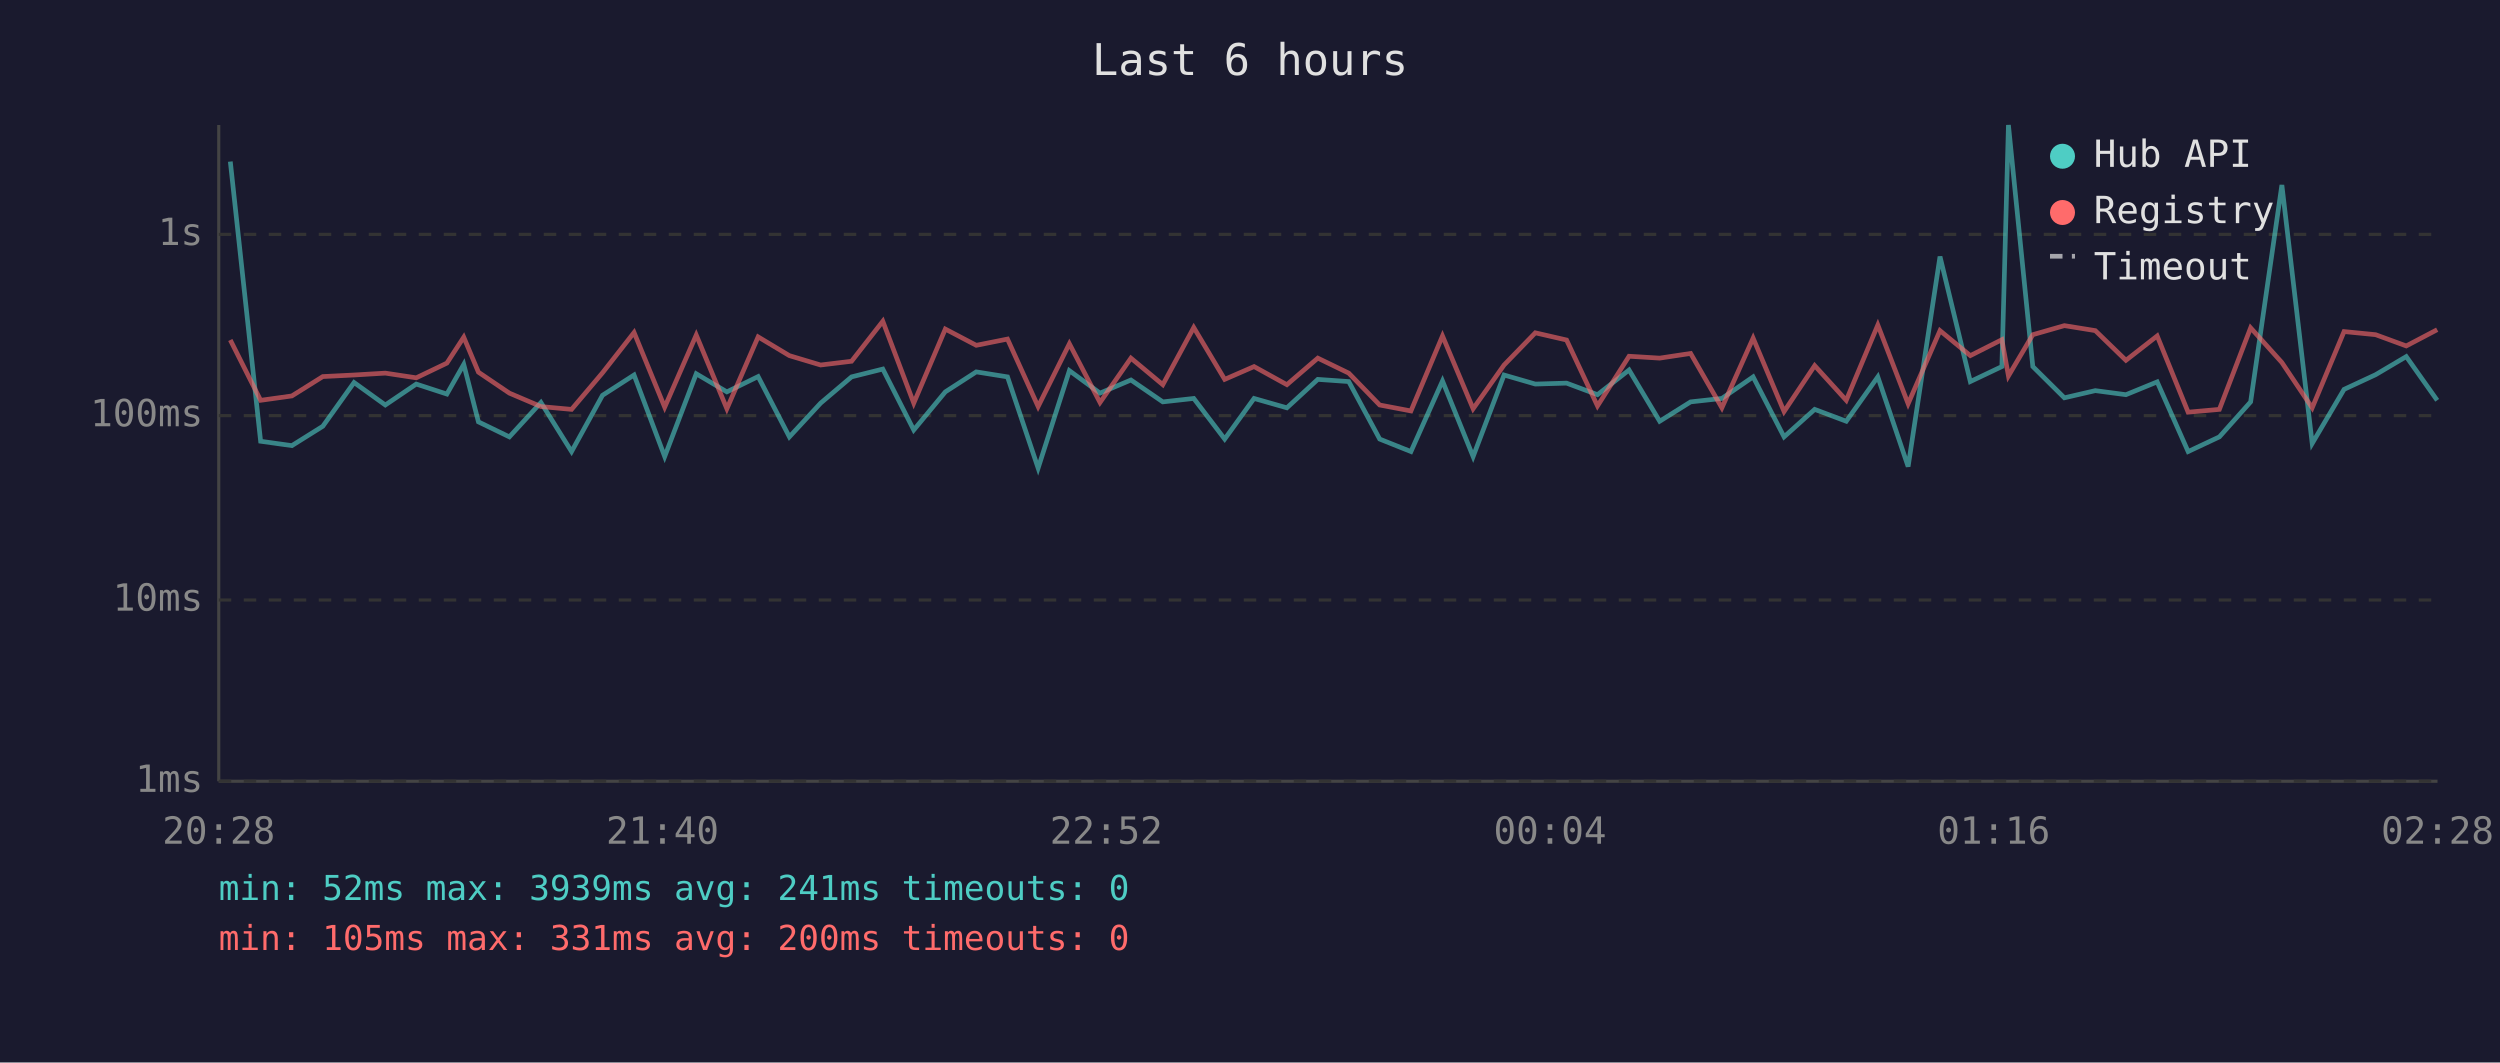
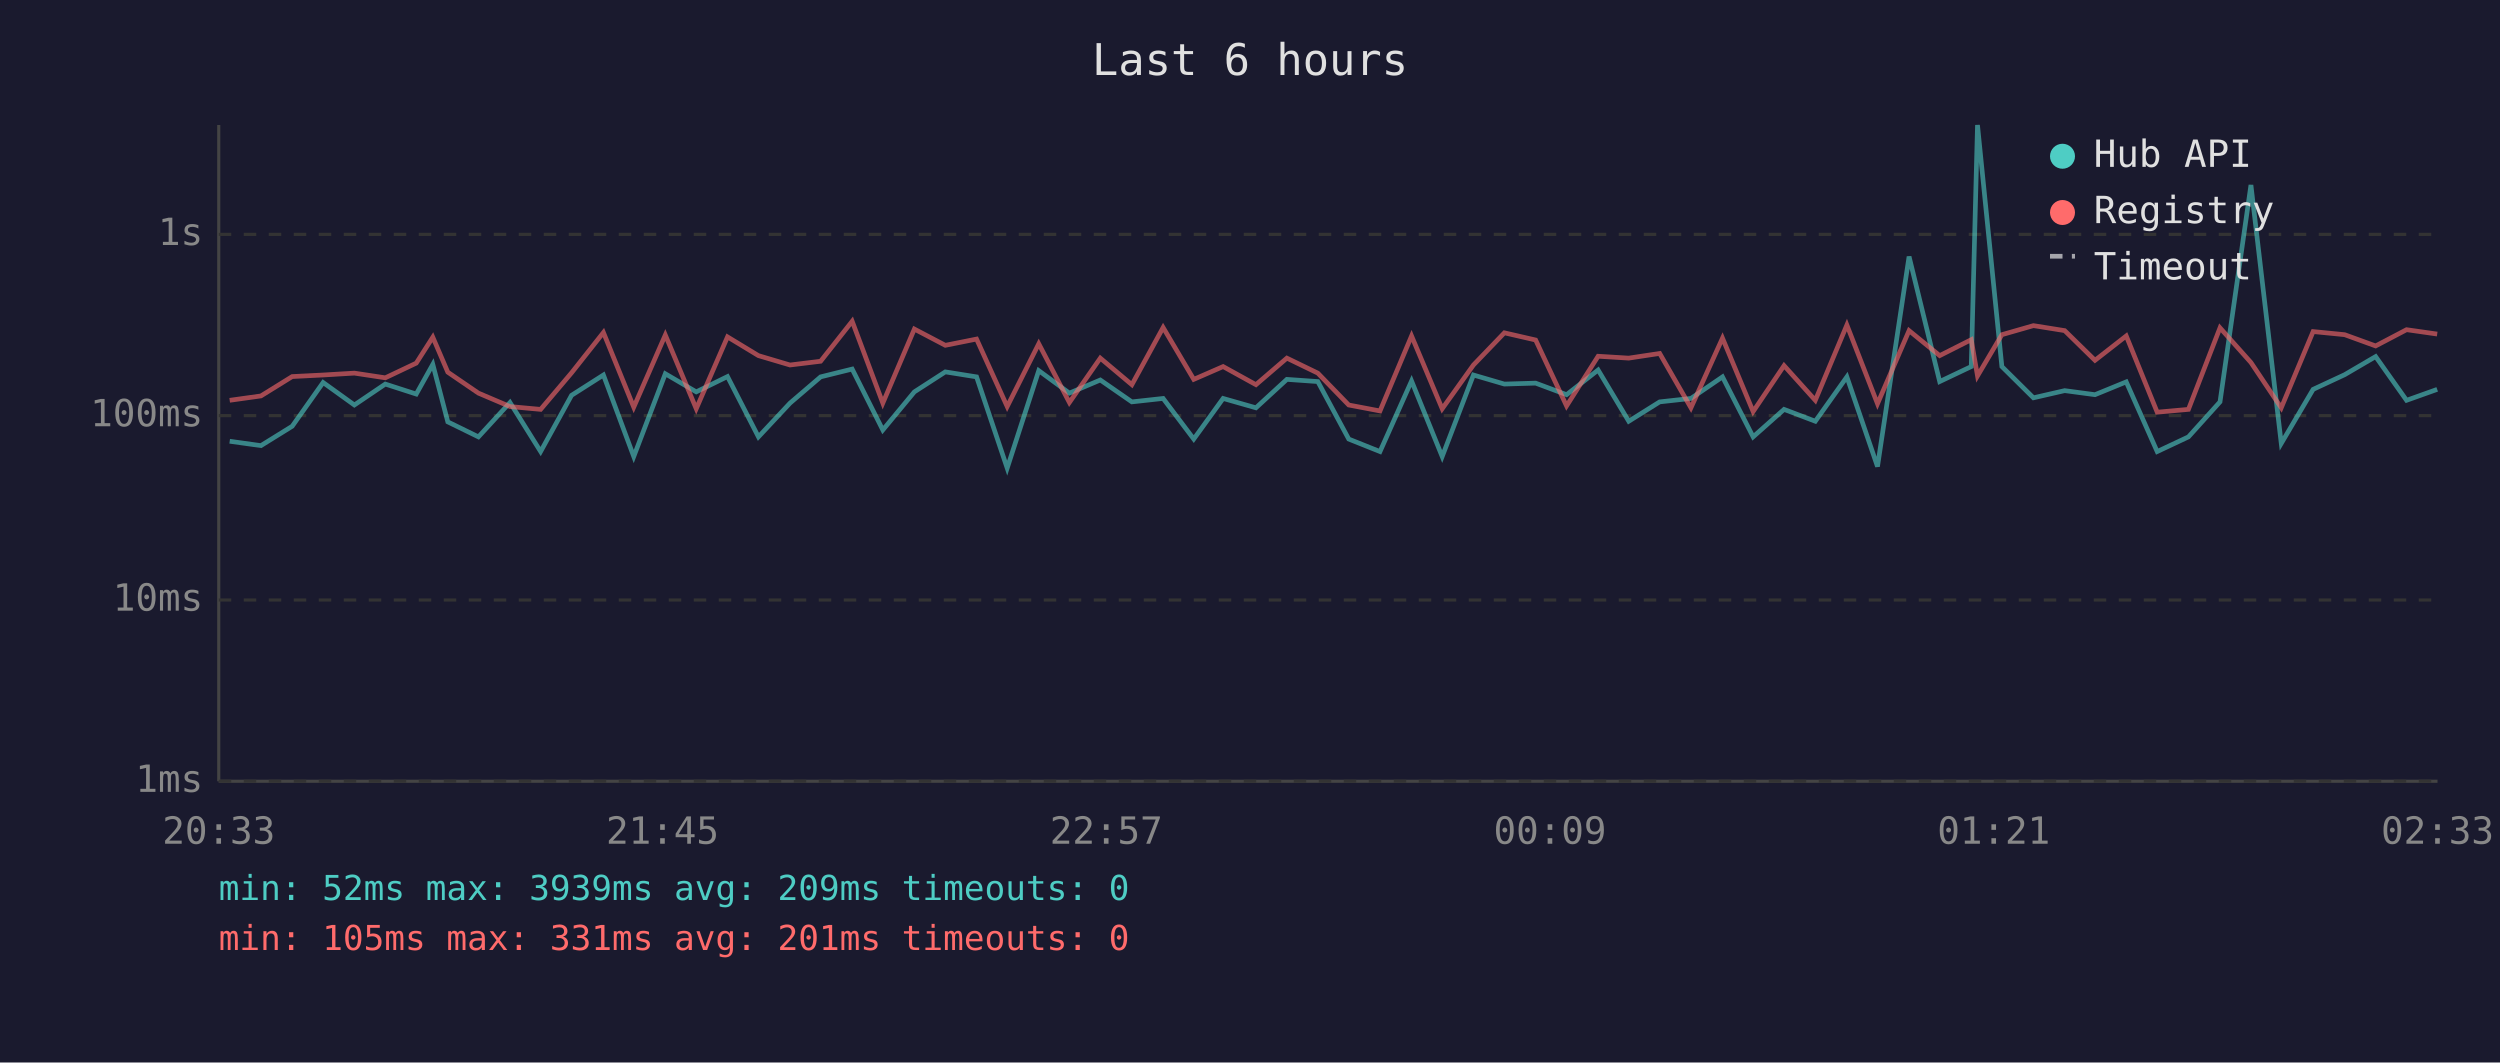
<svg xmlns="http://www.w3.org/2000/svg" viewBox="0 0 800 340" font-family="monospace" font-size="12">
  <rect width="800" height="340" fill="#1a1a2e" />
  <text x="400" y="24" fill="#e0e0e0" font-size="14" text-anchor="middle">Last 6 hours</text>
  <line x1="70" y1="40" x2="70" y2="250" stroke="#444" stroke-width="1" />
  <line x1="70" y1="250" x2="780" y2="250" stroke="#444" stroke-width="1" />
  <line x1="70" y1="250" x2="780" y2="250" stroke="#333" stroke-width="1" stroke-dasharray="4" />
  <text x="65" y="250" fill="#888" text-anchor="end" dominant-baseline="middle">1ms</text>
  <line x1="70" y1="192" x2="780" y2="192" stroke="#333" stroke-width="1" stroke-dasharray="4" />
  <text x="65" y="192" fill="#888" text-anchor="end" dominant-baseline="middle">10ms</text>
  <line x1="70" y1="133" x2="780" y2="133" stroke="#333" stroke-width="1" stroke-dasharray="4" />
  <text x="65" y="133" fill="#888" text-anchor="end" dominant-baseline="middle">100ms</text>
  <line x1="70" y1="75" x2="780" y2="75" stroke="#333" stroke-width="1" stroke-dasharray="4" />
  <text x="65" y="75" fill="#888" text-anchor="end" dominant-baseline="middle">1s</text>
-   <text x="70" y="270" fill="#888" text-anchor="middle">20:28</text>
-   <text x="212" y="270" fill="#888" text-anchor="middle">21:40</text>
-   <text x="354" y="270" fill="#888" text-anchor="middle">22:52</text>
-   <text x="496" y="270" fill="#888" text-anchor="middle">00:04</text>
-   <text x="638" y="270" fill="#888" text-anchor="middle">01:16</text>
-   <text x="780" y="270" fill="#888" text-anchor="middle">02:28</text>
-   <polyline points="73.7,51.7 83.4,141.2 93.4,142.6 103.3,136.4 113.3,122.4 123.3,129.6 133.2,122.9 143.0,126.1 148.4,116.6 153.1,135.0 163.0,139.8 173.1,128.8 182.9,144.5 192.8,126.5 202.9,120.0 212.7,146.1 222.8,119.6 232.6,125.4 242.6,120.5 252.6,139.8 262.6,129.0 272.5,120.6 282.5,118.1 292.4,137.6 302.5,125.4 312.4,119.0 322.4,120.6 332.2,149.8 342.2,118.6 352.0,125.8 361.9,121.6 372.1,128.6 382.0,127.5 391.9,140.5 401.3,127.5 411.8,130.5 421.7,121.4 431.6,122.1 441.5,140.5 451.5,144.5 461.6,121.9 471.4,146.1 481.3,120.0 491.3,122.9 501.3,122.6 511.2,126.3 521.3,118.4 531.1,134.8 541.0,128.6 551.0,127.5 561.0,120.6 570.9,139.8 580.7,131.0 590.8,134.8 600.9,120.6 610.6,149.3 620.8,82.1 630.5,122.1 640.6,117.3 642.7,40.0 650.5,117.3 660.6,127.3 670.5,125.0 680.3,126.3 690.3,122.2 700.2,144.5 710.2,139.8 720.2,128.6 730.2,59.2 739.9,141.9 750.1,124.6 760.2,119.9 770.0,114.1 779.9,128.1" fill="none" stroke="#4ecdc4" stroke-width="1.5" opacity="0.6" />
-   <polyline points="73.7,108.8 83.4,128.1 93.4,126.7 103.3,120.5 113.3,120.0 123.3,119.4 133.2,120.9 143.0,116.2 148.4,107.9 153.1,119.1 163.0,125.8 173.1,130.1 182.9,131.0 192.8,119.3 202.9,106.4 212.7,130.3 222.8,107.2 232.6,130.8 242.6,107.8 252.6,113.8 262.6,116.8 272.5,115.6 282.5,102.8 292.4,129.0 302.5,105.3 312.4,110.5 322.4,108.5 332.2,130.1 342.2,110.0 352.0,128.8 361.9,114.6 372.1,123.1 382.0,104.8 391.9,121.4 401.3,117.3 411.8,123.1 421.7,114.6 431.6,119.4 441.5,129.6 451.5,131.5 461.6,107.5 471.4,130.8 481.3,116.8 491.3,106.5 501.3,108.8 511.2,129.9 521.3,114.0 531.1,114.6 541.0,113.1 551.0,130.5 561.0,108.2 570.9,131.7 580.7,117.0 590.8,128.1 600.9,104.0 610.6,129.2 620.8,105.8 630.5,113.8 640.6,108.7 642.7,120.3 650.5,107.1 660.6,104.2 670.5,105.8 680.3,115.3 690.3,107.5 700.2,131.9 710.2,131.0 720.2,104.9 730.2,116.0 739.9,130.5 750.1,106.1 760.2,107.1 770.0,110.7 779.9,105.5" fill="none" stroke="#ff6b6b" stroke-width="1.5" opacity="0.6" />
+   <text x="70" y="270" fill="#888" text-anchor="middle">20:33</text>
+   <text x="212" y="270" fill="#888" text-anchor="middle">21:45</text>
+   <text x="354" y="270" fill="#888" text-anchor="middle">22:57</text>
+   <text x="496" y="270" fill="#888" text-anchor="middle">00:09</text>
+   <text x="638" y="270" fill="#888" text-anchor="middle">01:21</text>
+   <text x="780" y="270" fill="#888" text-anchor="middle">02:33</text>
+   <polyline points="73.5,141.2 83.5,142.6 93.5,136.4 103.4,122.4 113.4,129.6 123.3,122.9 133.2,126.1 138.5,116.6 143.3,135.0 153.1,139.8 163.2,128.8 173.0,144.5 182.9,126.5 193.1,120.0 202.8,146.1 212.9,119.6 222.8,125.4 232.8,120.5 242.7,139.8 252.8,129.0 262.6,120.6 272.7,118.1 282.5,137.6 292.6,125.4 302.5,119.0 312.5,120.6 322.3,149.8 332.4,118.6 342.2,125.8 352.1,121.6 362.2,128.6 372.2,127.5 382.0,140.5 391.4,127.5 401.9,130.5 411.8,121.4 421.7,122.1 431.6,140.5 441.6,144.5 451.7,121.9 461.5,146.1 471.5,120.0 481.4,122.9 491.4,122.6 501.3,126.3 511.4,118.4 521.2,134.8 531.1,128.6 541.1,127.5 551.2,120.6 561.0,139.8 570.9,131.0 580.9,134.8 591.0,120.6 600.8,149.3 610.9,82.1 620.7,122.1 630.8,117.3 632.8,40.0 640.6,117.3 650.7,127.3 660.7,125.0 670.4,126.3 680.4,122.2 690.3,144.5 700.3,139.8 710.4,128.6 720.3,59.2 730.0,141.9 740.2,124.6 750.3,119.9 760.2,114.1 770.1,128.1 779.9,124.6" fill="none" stroke="#4ecdc4" stroke-width="1.5" opacity="0.6" />
+   <polyline points="73.5,128.1 83.5,126.7 93.5,120.5 103.4,120.0 113.4,119.4 123.3,120.9 133.2,116.2 138.5,107.9 143.3,119.1 153.1,125.8 163.2,130.1 173.0,131.0 182.9,119.3 193.1,106.4 202.8,130.3 212.9,107.2 222.8,130.8 232.8,107.8 242.7,113.8 252.8,116.8 262.6,115.6 272.7,102.8 282.5,129.0 292.6,105.3 302.5,110.5 312.5,108.5 322.3,130.1 332.4,110.0 342.2,128.8 352.1,114.6 362.2,123.1 372.2,104.8 382.0,121.4 391.4,117.3 401.9,123.1 411.8,114.6 421.7,119.4 431.6,129.6 441.6,131.5 451.7,107.5 461.5,130.8 471.5,116.8 481.4,106.5 491.4,108.8 501.3,129.9 511.4,114.0 521.2,114.6 531.1,113.1 541.1,130.5 551.2,108.2 561.0,131.7 570.9,117.0 580.9,128.1 591.0,104.0 600.8,129.2 610.9,105.8 620.7,113.8 630.8,108.7 632.8,120.3 640.6,107.1 650.7,104.2 660.7,105.8 670.4,115.3 680.4,107.5 690.3,131.9 700.3,131.0 710.4,104.9 720.3,116.0 730.0,130.5 740.2,106.1 750.3,107.1 760.2,110.7 770.1,105.5 779.9,106.9" fill="none" stroke="#ff6b6b" stroke-width="1.5" opacity="0.6" />
  <circle cx="660" cy="50" r="4" fill="#4ecdc4" />
  <text x="670" y="50" fill="#e0e0e0" dominant-baseline="middle">Hub API</text>
  <circle cx="660" cy="68" r="4" fill="#ff6b6b" />
  <text x="670" y="68" fill="#e0e0e0" dominant-baseline="middle">Registry</text>
  <line x1="656" y1="82" x2="664" y2="82" stroke="#e0e0e0" stroke-width="1.5" stroke-dasharray="4,3" opacity="0.7" />
  <text x="670" y="86" fill="#e0e0e0" dominant-baseline="middle">Timeout</text>
-   <text x="70" y="288" fill="#4ecdc4" font-size="11">min: 52ms  max: 3939ms  avg: 241ms  timeouts: 0</text>
-   <text x="70" y="304" fill="#ff6b6b" font-size="11">min: 105ms  max: 331ms  avg: 200ms  timeouts: 0</text>
+   <text x="70" y="288" fill="#4ecdc4" font-size="11">min: 52ms  max: 3939ms  avg: 209ms  timeouts: 0</text>
+   <text x="70" y="304" fill="#ff6b6b" font-size="11">min: 105ms  max: 331ms  avg: 201ms  timeouts: 0</text>
</svg>
